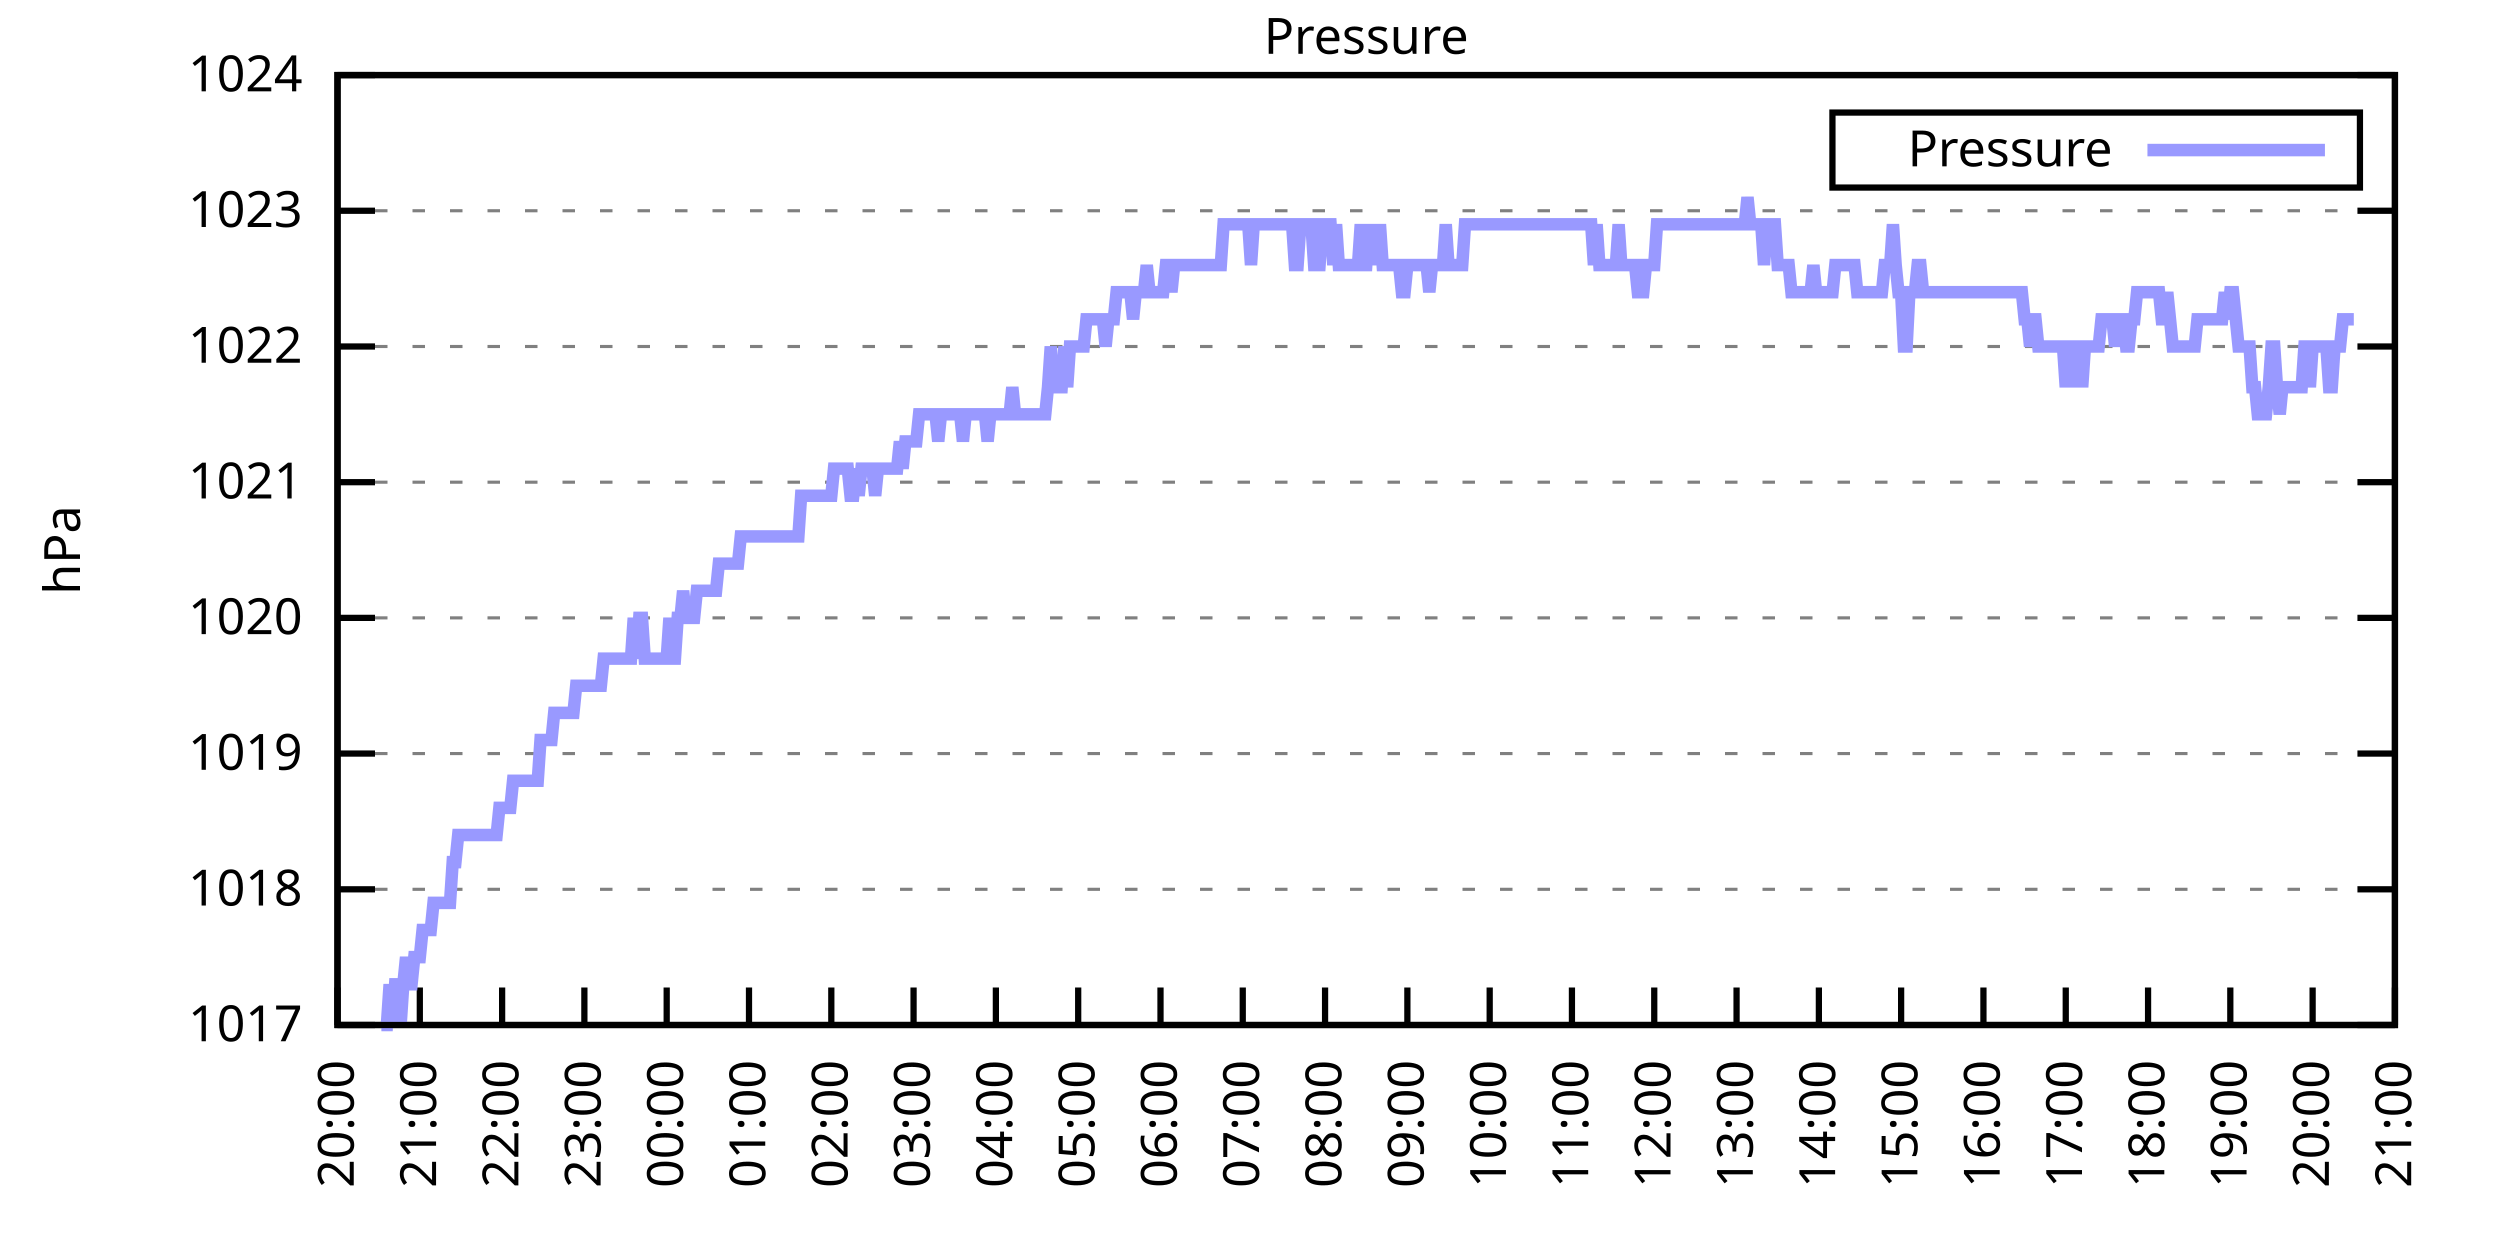
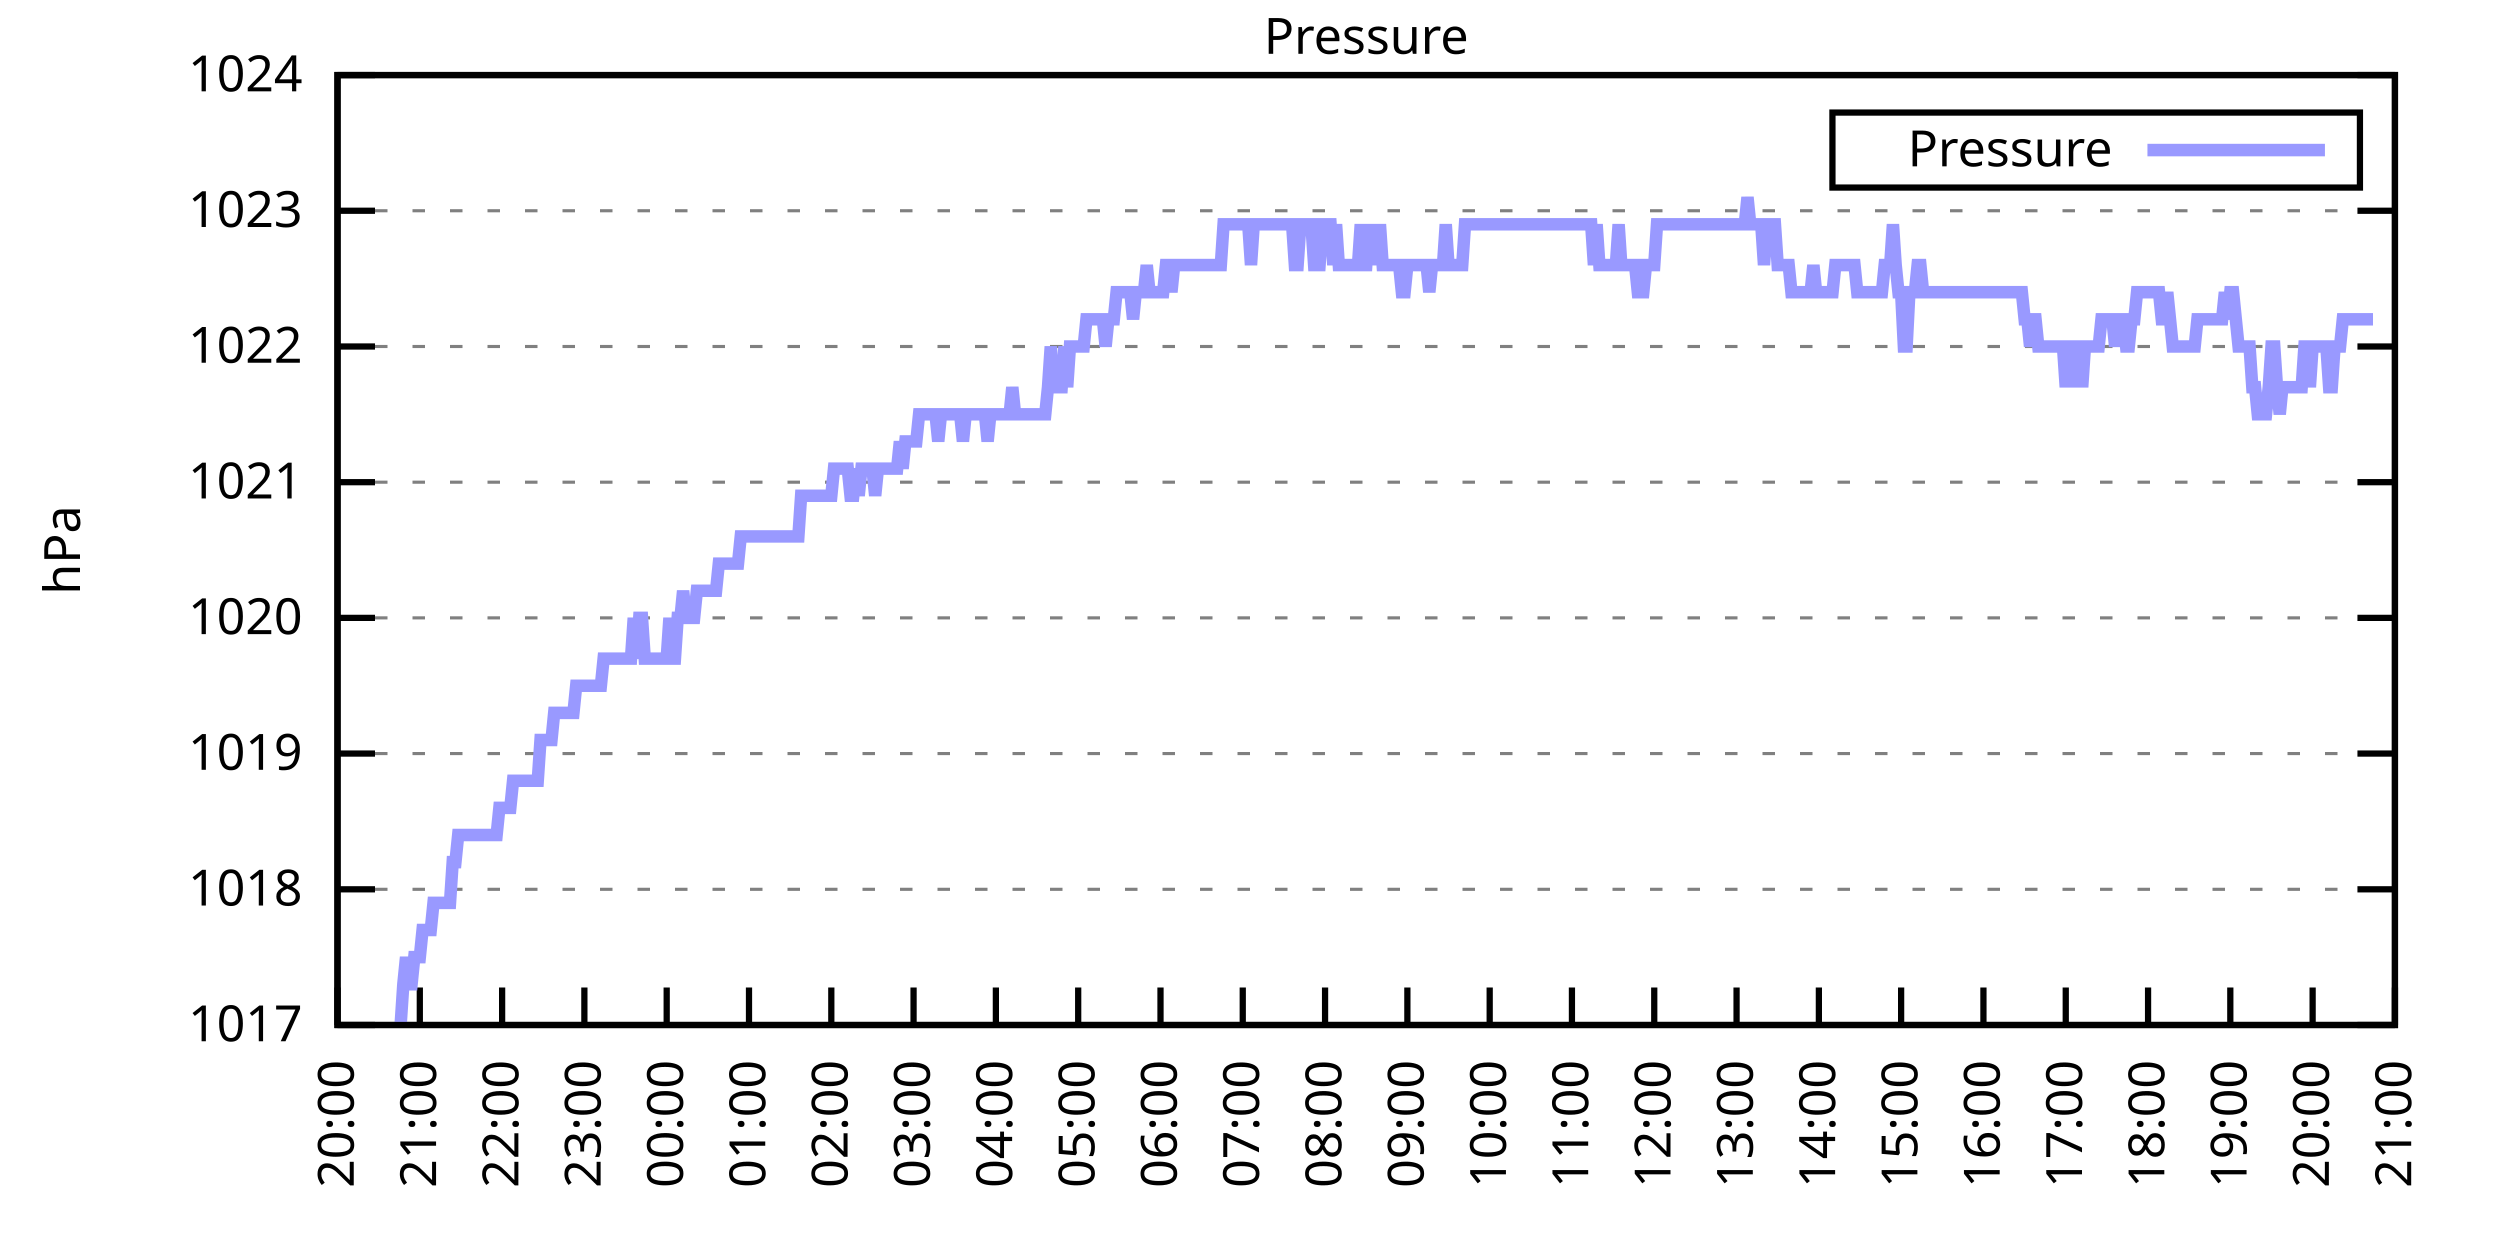
<svg xmlns="http://www.w3.org/2000/svg" xmlns:xlink="http://www.w3.org/1999/xlink" width="400" height="200" viewBox="0 0 400 200">
  <g id="gnuplot_canvas">
    <rect x="0" y="0" width="400" height="200" fill="none" />
    <defs>
      <circle id="gpDot" r="0.5" stroke-width="0.5" stroke="currentColor" />
      <path id="gpPt0" stroke-width="0.333" stroke="currentColor" d="M-1,0 h2 M0,-1 v2" />
      <path id="gpPt1" stroke-width="0.333" stroke="currentColor" d="M-1,-1 L1,1 M1,-1 L-1,1" />
      <path id="gpPt2" stroke-width="0.333" stroke="currentColor" d="M-1,0 L1,0 M0,-1 L0,1 M-1,-1 L1,1 M-1,1 L1,-1" />
      <rect id="gpPt3" stroke-width="0.333" stroke="currentColor" x="-1" y="-1" width="2" height="2" />
      <rect id="gpPt4" stroke-width="0.333" stroke="currentColor" fill="currentColor" x="-1" y="-1" width="2" height="2" />
      <circle id="gpPt5" stroke-width="0.333" stroke="currentColor" cx="0" cy="0" r="1" />
      <use xlink:href="#gpPt5" id="gpPt6" fill="currentColor" stroke="none" />
      <path id="gpPt7" stroke-width="0.333" stroke="currentColor" d="M0,-1.33 L-1.33,0.67 L1.33,0.67 z" />
      <use xlink:href="#gpPt7" id="gpPt8" fill="currentColor" stroke="none" />
      <use xlink:href="#gpPt7" id="gpPt9" stroke="currentColor" transform="rotate(180)" />
      <use xlink:href="#gpPt9" id="gpPt10" fill="currentColor" stroke="none" />
      <use xlink:href="#gpPt3" id="gpPt11" stroke="currentColor" transform="rotate(45)" />
      <use xlink:href="#gpPt11" id="gpPt12" fill="currentColor" stroke="none" />
      <path id="gpPt13" stroke-width="0.333" stroke="currentColor" d="M0,1.330 L1.265,0.411 L0.782,-1.067 L-0.782,-1.076 L-1.265,0.411 z" />
      <use xlink:href="#gpPt13" id="gpPt14" fill="currentColor" stroke="none" />
      <filter id="textbox" filterUnits="objectBoundingBox" x="0" y="0" height="1" width="1">
        <feFlood flood-color="white" flood-opacity="1" result="bgnd" />
        <feComposite in="SourceGraphic" in2="bgnd" operator="atop" />
      </filter>
      <filter id="greybox" filterUnits="objectBoundingBox" x="0" y="0" height="1" width="1">
        <feFlood flood-color="lightgrey" flood-opacity="1" result="grey" />
        <feComposite in="SourceGraphic" in2="grey" operator="atop" />
      </filter>
    </defs>
    <g fill="none" color="white" stroke="currentColor" stroke-width="1.00" stroke-linecap="butt" stroke-linejoin="miter">
</g>
    <g fill="none" color="black" stroke="currentColor" stroke-width="1.00" stroke-linecap="butt" stroke-linejoin="miter">
      <g stroke="none" shape-rendering="crispEdges">
        <polygon fill="rgb(255, 255, 255)" points="54.00,164.00 383.18,164.00 383.18,12.02 54.00,12.02 " />
      </g>
    </g>
    <g fill="none" color="black" stroke="currentColor" stroke-width="1.00" stroke-linecap="butt" stroke-linejoin="miter">
</g>
    <g fill="none" color="black" stroke="black" stroke-width="0.50" stroke-linecap="butt" stroke-linejoin="miter">
</g>
    <g fill="none" color="gray" stroke="currentColor" stroke-width="0.50" stroke-linecap="butt" stroke-linejoin="miter">
      <path stroke="gray" stroke-dasharray="2,4" class="gridline" d="M54.00,164.00 L383.19,164.00  " />
    </g>
    <g fill="none" color="gray" stroke="gray" stroke-width="1.00" stroke-linecap="butt" stroke-linejoin="miter">
</g>
    <g fill="none" color="black" stroke="currentColor" stroke-width="1.00" stroke-linecap="butt" stroke-linejoin="miter">
      <path stroke="black" d="M54.00,164.00 L60.00,164.00 M383.19,164.00 L377.19,164.00  " />
      <g transform="translate(48.40,166.60)" stroke="none" fill="black" font-family="Sans" font-size="8.00" text-anchor="end">
        <text>
          <tspan font-family="Sans"> 1017</tspan>
        </text>
      </g>
    </g>
    <g fill="none" color="black" stroke="currentColor" stroke-width="1.00" stroke-linecap="butt" stroke-linejoin="miter">
</g>
    <g fill="none" color="black" stroke="black" stroke-width="0.50" stroke-linecap="butt" stroke-linejoin="miter">
</g>
    <g fill="none" color="gray" stroke="currentColor" stroke-width="0.50" stroke-linecap="butt" stroke-linejoin="miter">
      <path stroke="gray" stroke-dasharray="2,4" class="gridline" d="M54.00,142.29 L383.19,142.29  " />
    </g>
    <g fill="none" color="gray" stroke="gray" stroke-width="1.00" stroke-linecap="butt" stroke-linejoin="miter">
</g>
    <g fill="none" color="black" stroke="currentColor" stroke-width="1.00" stroke-linecap="butt" stroke-linejoin="miter">
      <path stroke="black" d="M54.00,142.29 L60.00,142.29 M383.19,142.29 L377.19,142.29  " />
      <g transform="translate(48.40,144.89)" stroke="none" fill="black" font-family="Sans" font-size="8.00" text-anchor="end">
        <text>
          <tspan font-family="Sans"> 1018</tspan>
        </text>
      </g>
    </g>
    <g fill="none" color="black" stroke="currentColor" stroke-width="1.00" stroke-linecap="butt" stroke-linejoin="miter">
</g>
    <g fill="none" color="black" stroke="black" stroke-width="0.50" stroke-linecap="butt" stroke-linejoin="miter">
</g>
    <g fill="none" color="gray" stroke="currentColor" stroke-width="0.50" stroke-linecap="butt" stroke-linejoin="miter">
      <path stroke="gray" stroke-dasharray="2,4" class="gridline" d="M54.00,120.57 L383.19,120.57  " />
    </g>
    <g fill="none" color="gray" stroke="gray" stroke-width="1.00" stroke-linecap="butt" stroke-linejoin="miter">
</g>
    <g fill="none" color="black" stroke="currentColor" stroke-width="1.00" stroke-linecap="butt" stroke-linejoin="miter">
      <path stroke="black" d="M54.00,120.57 L60.00,120.57 M383.19,120.57 L377.19,120.57  " />
      <g transform="translate(48.40,123.17)" stroke="none" fill="black" font-family="Sans" font-size="8.00" text-anchor="end">
        <text>
          <tspan font-family="Sans"> 1019</tspan>
        </text>
      </g>
    </g>
    <g fill="none" color="black" stroke="currentColor" stroke-width="1.00" stroke-linecap="butt" stroke-linejoin="miter">
</g>
    <g fill="none" color="black" stroke="black" stroke-width="0.50" stroke-linecap="butt" stroke-linejoin="miter">
</g>
    <g fill="none" color="gray" stroke="currentColor" stroke-width="0.50" stroke-linecap="butt" stroke-linejoin="miter">
      <path stroke="gray" stroke-dasharray="2,4" class="gridline" d="M54.00,98.86 L383.19,98.86  " />
    </g>
    <g fill="none" color="gray" stroke="gray" stroke-width="1.00" stroke-linecap="butt" stroke-linejoin="miter">
</g>
    <g fill="none" color="black" stroke="currentColor" stroke-width="1.00" stroke-linecap="butt" stroke-linejoin="miter">
      <path stroke="black" d="M54.00,98.86 L60.00,98.86 M383.19,98.86 L377.19,98.86  " />
      <g transform="translate(48.40,101.46)" stroke="none" fill="black" font-family="Sans" font-size="8.00" text-anchor="end">
        <text>
          <tspan font-family="Sans"> 1020</tspan>
        </text>
      </g>
    </g>
    <g fill="none" color="black" stroke="currentColor" stroke-width="1.00" stroke-linecap="butt" stroke-linejoin="miter">
</g>
    <g fill="none" color="black" stroke="black" stroke-width="0.50" stroke-linecap="butt" stroke-linejoin="miter">
</g>
    <g fill="none" color="gray" stroke="currentColor" stroke-width="0.50" stroke-linecap="butt" stroke-linejoin="miter">
      <path stroke="gray" stroke-dasharray="2,4" class="gridline" d="M54.00,77.15 L383.19,77.15  " />
    </g>
    <g fill="none" color="gray" stroke="gray" stroke-width="1.00" stroke-linecap="butt" stroke-linejoin="miter">
</g>
    <g fill="none" color="black" stroke="currentColor" stroke-width="1.00" stroke-linecap="butt" stroke-linejoin="miter">
      <path stroke="black" d="M54.00,77.15 L60.00,77.15 M383.19,77.15 L377.19,77.15  " />
      <g transform="translate(48.40,79.75)" stroke="none" fill="black" font-family="Sans" font-size="8.00" text-anchor="end">
        <text>
          <tspan font-family="Sans"> 1021</tspan>
        </text>
      </g>
    </g>
    <g fill="none" color="black" stroke="currentColor" stroke-width="1.00" stroke-linecap="butt" stroke-linejoin="miter">
</g>
    <g fill="none" color="black" stroke="black" stroke-width="0.50" stroke-linecap="butt" stroke-linejoin="miter">
</g>
    <g fill="none" color="gray" stroke="currentColor" stroke-width="0.50" stroke-linecap="butt" stroke-linejoin="miter">
      <path stroke="gray" stroke-dasharray="2,4" class="gridline" d="M54.00,55.44 L383.19,55.44  " />
    </g>
    <g fill="none" color="gray" stroke="gray" stroke-width="1.00" stroke-linecap="butt" stroke-linejoin="miter">
</g>
    <g fill="none" color="black" stroke="currentColor" stroke-width="1.00" stroke-linecap="butt" stroke-linejoin="miter">
      <path stroke="black" d="M54.00,55.44 L60.00,55.44 M383.19,55.44 L377.19,55.44  " />
      <g transform="translate(48.40,58.04)" stroke="none" fill="black" font-family="Sans" font-size="8.00" text-anchor="end">
        <text>
          <tspan font-family="Sans"> 1022</tspan>
        </text>
      </g>
    </g>
    <g fill="none" color="black" stroke="currentColor" stroke-width="1.00" stroke-linecap="butt" stroke-linejoin="miter">
</g>
    <g fill="none" color="black" stroke="black" stroke-width="0.50" stroke-linecap="butt" stroke-linejoin="miter">
</g>
    <g fill="none" color="gray" stroke="currentColor" stroke-width="0.50" stroke-linecap="butt" stroke-linejoin="miter">
      <path stroke="gray" stroke-dasharray="2,4" class="gridline" d="M54.00,33.72 L383.19,33.72  " />
    </g>
    <g fill="none" color="gray" stroke="gray" stroke-width="1.00" stroke-linecap="butt" stroke-linejoin="miter">
</g>
    <g fill="none" color="black" stroke="currentColor" stroke-width="1.00" stroke-linecap="butt" stroke-linejoin="miter">
      <path stroke="black" d="M54.00,33.72 L60.00,33.72 M383.19,33.72 L377.19,33.72  " />
      <g transform="translate(48.40,36.32)" stroke="none" fill="black" font-family="Sans" font-size="8.00" text-anchor="end">
        <text>
          <tspan font-family="Sans"> 1023</tspan>
        </text>
      </g>
    </g>
    <g fill="none" color="black" stroke="currentColor" stroke-width="1.00" stroke-linecap="butt" stroke-linejoin="miter">
</g>
    <g fill="none" color="black" stroke="black" stroke-width="0.50" stroke-linecap="butt" stroke-linejoin="miter">
</g>
    <g fill="none" color="gray" stroke="currentColor" stroke-width="0.50" stroke-linecap="butt" stroke-linejoin="miter">
      <path stroke="gray" stroke-dasharray="2,4" class="gridline" d="M54.00,12.01 L383.19,12.01  " />
    </g>
    <g fill="none" color="gray" stroke="gray" stroke-width="1.00" stroke-linecap="butt" stroke-linejoin="miter">
</g>
    <g fill="none" color="black" stroke="currentColor" stroke-width="1.00" stroke-linecap="butt" stroke-linejoin="miter">
      <path stroke="black" d="M54.00,12.01 L60.00,12.01 M383.19,12.01 L377.19,12.01  " />
      <g transform="translate(48.40,14.61)" stroke="none" fill="black" font-family="Sans" font-size="8.00" text-anchor="end">
        <text>
          <tspan font-family="Sans"> 1024</tspan>
        </text>
      </g>
    </g>
    <g fill="none" color="black" stroke="currentColor" stroke-width="1.00" stroke-linecap="butt" stroke-linejoin="miter">
      <path stroke="black" d="M54.00,164.00 L54.00,158.00  " />
      <g transform="translate(56.60,169.60) rotate(270.00)" stroke="none" fill="black" font-family="Sans" font-size="8.00" text-anchor="end">
        <text>
          <tspan font-family="Sans">20:00</tspan>
        </text>
      </g>
    </g>
    <g fill="none" color="black" stroke="currentColor" stroke-width="1.00" stroke-linecap="butt" stroke-linejoin="miter">
      <path stroke="black" d="M67.17,164.00 L67.17,158.00  " />
      <g transform="translate(69.77,169.60) rotate(270.00)" stroke="none" fill="black" font-family="Sans" font-size="8.00" text-anchor="end">
        <text>
          <tspan font-family="Sans">21:00</tspan>
        </text>
      </g>
    </g>
    <g fill="none" color="black" stroke="currentColor" stroke-width="1.00" stroke-linecap="butt" stroke-linejoin="miter">
      <path stroke="black" d="M80.34,164.00 L80.34,158.00  " />
      <g transform="translate(82.94,169.60) rotate(270.00)" stroke="none" fill="black" font-family="Sans" font-size="8.00" text-anchor="end">
        <text>
          <tspan font-family="Sans">22:00</tspan>
        </text>
      </g>
    </g>
    <g fill="none" color="black" stroke="currentColor" stroke-width="1.00" stroke-linecap="butt" stroke-linejoin="miter">
      <path stroke="black" d="M93.50,164.00 L93.50,158.00  " />
      <g transform="translate(96.10,169.60) rotate(270.00)" stroke="none" fill="black" font-family="Sans" font-size="8.00" text-anchor="end">
        <text>
          <tspan font-family="Sans">23:00</tspan>
        </text>
      </g>
    </g>
    <g fill="none" color="black" stroke="currentColor" stroke-width="1.00" stroke-linecap="butt" stroke-linejoin="miter">
      <path stroke="black" d="M106.67,164.00 L106.67,158.00  " />
      <g transform="translate(109.27,169.60) rotate(270.00)" stroke="none" fill="black" font-family="Sans" font-size="8.00" text-anchor="end">
        <text>
          <tspan font-family="Sans">00:00</tspan>
        </text>
      </g>
    </g>
    <g fill="none" color="black" stroke="currentColor" stroke-width="1.00" stroke-linecap="butt" stroke-linejoin="miter">
      <path stroke="black" d="M119.84,164.00 L119.84,158.00  " />
      <g transform="translate(122.44,169.60) rotate(270.00)" stroke="none" fill="black" font-family="Sans" font-size="8.00" text-anchor="end">
        <text>
          <tspan font-family="Sans">01:00</tspan>
        </text>
      </g>
    </g>
    <g fill="none" color="black" stroke="currentColor" stroke-width="1.00" stroke-linecap="butt" stroke-linejoin="miter">
      <path stroke="black" d="M133.01,164.00 L133.01,158.00  " />
      <g transform="translate(135.61,169.60) rotate(270.00)" stroke="none" fill="black" font-family="Sans" font-size="8.00" text-anchor="end">
        <text>
          <tspan font-family="Sans">02:00</tspan>
        </text>
      </g>
    </g>
    <g fill="none" color="black" stroke="currentColor" stroke-width="1.00" stroke-linecap="butt" stroke-linejoin="miter">
      <path stroke="black" d="M146.17,164.00 L146.17,158.00  " />
      <g transform="translate(148.77,169.60) rotate(270.00)" stroke="none" fill="black" font-family="Sans" font-size="8.00" text-anchor="end">
        <text>
          <tspan font-family="Sans">03:00</tspan>
        </text>
      </g>
    </g>
    <g fill="none" color="black" stroke="currentColor" stroke-width="1.00" stroke-linecap="butt" stroke-linejoin="miter">
      <path stroke="black" d="M159.34,164.00 L159.34,158.00  " />
      <g transform="translate(161.94,169.60) rotate(270.00)" stroke="none" fill="black" font-family="Sans" font-size="8.00" text-anchor="end">
        <text>
          <tspan font-family="Sans">04:00</tspan>
        </text>
      </g>
    </g>
    <g fill="none" color="black" stroke="currentColor" stroke-width="1.00" stroke-linecap="butt" stroke-linejoin="miter">
      <path stroke="black" d="M172.51,164.00 L172.51,158.00  " />
      <g transform="translate(175.11,169.60) rotate(270.00)" stroke="none" fill="black" font-family="Sans" font-size="8.00" text-anchor="end">
        <text>
          <tspan font-family="Sans">05:00</tspan>
        </text>
      </g>
    </g>
    <g fill="none" color="black" stroke="currentColor" stroke-width="1.00" stroke-linecap="butt" stroke-linejoin="miter">
      <path stroke="black" d="M185.68,164.00 L185.68,158.00  " />
      <g transform="translate(188.28,169.60) rotate(270.00)" stroke="none" fill="black" font-family="Sans" font-size="8.00" text-anchor="end">
        <text>
          <tspan font-family="Sans">06:00</tspan>
        </text>
      </g>
    </g>
    <g fill="none" color="black" stroke="currentColor" stroke-width="1.00" stroke-linecap="butt" stroke-linejoin="miter">
      <path stroke="black" d="M198.84,164.00 L198.84,158.00  " />
      <g transform="translate(201.44,169.60) rotate(270.00)" stroke="none" fill="black" font-family="Sans" font-size="8.00" text-anchor="end">
        <text>
          <tspan font-family="Sans">07:00</tspan>
        </text>
      </g>
    </g>
    <g fill="none" color="black" stroke="currentColor" stroke-width="1.00" stroke-linecap="butt" stroke-linejoin="miter">
      <path stroke="black" d="M212.01,164.00 L212.01,158.00  " />
      <g transform="translate(214.61,169.60) rotate(270.00)" stroke="none" fill="black" font-family="Sans" font-size="8.00" text-anchor="end">
        <text>
          <tspan font-family="Sans">08:00</tspan>
        </text>
      </g>
    </g>
    <g fill="none" color="black" stroke="currentColor" stroke-width="1.00" stroke-linecap="butt" stroke-linejoin="miter">
      <path stroke="black" d="M225.18,164.00 L225.18,158.00  " />
      <g transform="translate(227.78,169.60) rotate(270.00)" stroke="none" fill="black" font-family="Sans" font-size="8.00" text-anchor="end">
        <text>
          <tspan font-family="Sans">09:00</tspan>
        </text>
      </g>
    </g>
    <g fill="none" color="black" stroke="currentColor" stroke-width="1.00" stroke-linecap="butt" stroke-linejoin="miter">
      <path stroke="black" d="M238.35,164.00 L238.35,158.00  " />
      <g transform="translate(240.95,169.60) rotate(270.00)" stroke="none" fill="black" font-family="Sans" font-size="8.00" text-anchor="end">
        <text>
          <tspan font-family="Sans">10:00</tspan>
        </text>
      </g>
    </g>
    <g fill="none" color="black" stroke="currentColor" stroke-width="1.00" stroke-linecap="butt" stroke-linejoin="miter">
      <path stroke="black" d="M251.51,164.00 L251.51,158.00  " />
      <g transform="translate(254.11,169.60) rotate(270.00)" stroke="none" fill="black" font-family="Sans" font-size="8.00" text-anchor="end">
        <text>
          <tspan font-family="Sans">11:00</tspan>
        </text>
      </g>
    </g>
    <g fill="none" color="black" stroke="currentColor" stroke-width="1.00" stroke-linecap="butt" stroke-linejoin="miter">
      <path stroke="black" d="M264.68,164.00 L264.68,158.00  " />
      <g transform="translate(267.28,169.60) rotate(270.00)" stroke="none" fill="black" font-family="Sans" font-size="8.00" text-anchor="end">
        <text>
          <tspan font-family="Sans">12:00</tspan>
        </text>
      </g>
    </g>
    <g fill="none" color="black" stroke="currentColor" stroke-width="1.00" stroke-linecap="butt" stroke-linejoin="miter">
      <path stroke="black" d="M277.85,164.00 L277.85,158.00  " />
      <g transform="translate(280.45,169.60) rotate(270.00)" stroke="none" fill="black" font-family="Sans" font-size="8.00" text-anchor="end">
        <text>
          <tspan font-family="Sans">13:00</tspan>
        </text>
      </g>
    </g>
    <g fill="none" color="black" stroke="currentColor" stroke-width="1.00" stroke-linecap="butt" stroke-linejoin="miter">
      <path stroke="black" d="M291.02,164.00 L291.02,158.00  " />
      <g transform="translate(293.62,169.60) rotate(270.00)" stroke="none" fill="black" font-family="Sans" font-size="8.00" text-anchor="end">
        <text>
          <tspan font-family="Sans">14:00</tspan>
        </text>
      </g>
    </g>
    <g fill="none" color="black" stroke="currentColor" stroke-width="1.00" stroke-linecap="butt" stroke-linejoin="miter">
      <path stroke="black" d="M304.18,164.00 L304.18,158.00  " />
      <g transform="translate(306.78,169.60) rotate(270.00)" stroke="none" fill="black" font-family="Sans" font-size="8.00" text-anchor="end">
        <text>
          <tspan font-family="Sans">15:00</tspan>
        </text>
      </g>
    </g>
    <g fill="none" color="black" stroke="currentColor" stroke-width="1.00" stroke-linecap="butt" stroke-linejoin="miter">
      <path stroke="black" d="M317.35,164.00 L317.35,158.00  " />
      <g transform="translate(319.95,169.60) rotate(270.00)" stroke="none" fill="black" font-family="Sans" font-size="8.00" text-anchor="end">
        <text>
          <tspan font-family="Sans">16:00</tspan>
        </text>
      </g>
    </g>
    <g fill="none" color="black" stroke="currentColor" stroke-width="1.00" stroke-linecap="butt" stroke-linejoin="miter">
      <path stroke="black" d="M330.52,164.00 L330.52,158.00  " />
      <g transform="translate(333.12,169.60) rotate(270.00)" stroke="none" fill="black" font-family="Sans" font-size="8.00" text-anchor="end">
        <text>
          <tspan font-family="Sans">17:00</tspan>
        </text>
      </g>
    </g>
    <g fill="none" color="black" stroke="currentColor" stroke-width="1.00" stroke-linecap="butt" stroke-linejoin="miter">
      <path stroke="black" d="M343.69,164.00 L343.69,158.00  " />
      <g transform="translate(346.29,169.60) rotate(270.00)" stroke="none" fill="black" font-family="Sans" font-size="8.00" text-anchor="end">
        <text>
          <tspan font-family="Sans">18:00</tspan>
        </text>
      </g>
    </g>
    <g fill="none" color="black" stroke="currentColor" stroke-width="1.00" stroke-linecap="butt" stroke-linejoin="miter">
      <path stroke="black" d="M356.85,164.00 L356.85,158.00  " />
      <g transform="translate(359.45,169.60) rotate(270.00)" stroke="none" fill="black" font-family="Sans" font-size="8.00" text-anchor="end">
        <text>
          <tspan font-family="Sans">19:00</tspan>
        </text>
      </g>
    </g>
    <g fill="none" color="black" stroke="currentColor" stroke-width="1.00" stroke-linecap="butt" stroke-linejoin="miter">
      <path stroke="black" d="M370.02,164.00 L370.02,158.00  " />
      <g transform="translate(372.62,169.60) rotate(270.00)" stroke="none" fill="black" font-family="Sans" font-size="8.00" text-anchor="end">
        <text>
          <tspan font-family="Sans">20:00</tspan>
        </text>
      </g>
    </g>
    <g fill="none" color="black" stroke="currentColor" stroke-width="1.00" stroke-linecap="butt" stroke-linejoin="miter">
      <path stroke="black" d="M383.19,164.00 L383.19,158.00  " />
      <g transform="translate(385.79,169.60) rotate(270.00)" stroke="none" fill="black" font-family="Sans" font-size="8.00" text-anchor="end">
        <text>
          <tspan font-family="Sans">21:00</tspan>
        </text>
      </g>
    </g>
    <g fill="none" color="black" stroke="currentColor" stroke-width="1.00" stroke-linecap="butt" stroke-linejoin="miter">
</g>
    <g fill="none" color="black" stroke="currentColor" stroke-width="1.00" stroke-linecap="butt" stroke-linejoin="miter">
      <path stroke="black" d="M54.00,12.01 L54.00,164.00 L383.19,164.00 L383.19,12.01 L54.00,12.01 Z  " />
    </g>
    <g fill="none" color="black" stroke="currentColor" stroke-width="1.00" stroke-linecap="butt" stroke-linejoin="miter">
</g>
    <g fill="none" color="black" stroke="currentColor" stroke-width="1.00" stroke-linecap="butt" stroke-linejoin="miter">
      <path stroke="black" d="M293.19,30.01 L293.19,18.01 L377.59,18.01 L377.59,30.01 L293.19,30.01 Z  " />
    </g>
    <g id="Pressure_plot_1">
      <g fill="none" color="white" stroke="black" stroke-width="2.00" stroke-linecap="butt" stroke-linejoin="miter">
</g>
      <g fill="none" color="black" stroke="currentColor" stroke-width="2.00" stroke-linecap="butt" stroke-linejoin="miter">
        <g transform="translate(337.99,26.61)" stroke="none" fill="black" font-family="Sans" font-size="8.00" text-anchor="end">
          <text>
            <tspan font-family="Sans">Pressure</tspan>
          </text>
        </g>
      </g>
      <g fill="none" color="black" stroke="currentColor" stroke-width="2.00" stroke-linecap="butt" stroke-linejoin="miter">
-         <path stroke="rgb(153, 153, 255)" d="M343.59,24.01 L371.99,24.01 M61.02,164.00 L61.46,164.00 L61.90,164.00 L62.34,157.49 L62.78,164.00 L63.22,157.49   L63.66,157.49 L64.10,164.00 L64.53,157.49 L64.97,153.14 L65.41,157.49 L65.85,157.49 L66.29,153.14 L66.73,153.14   L67.17,153.14 L67.61,148.80 L68.05,148.80 L68.48,148.80 L68.92,148.80 L69.36,144.46 L69.80,144.46 L70.24,144.46   L70.68,144.46 L71.12,144.46 L71.56,144.46 L72.00,144.46 L72.43,137.94 L72.87,137.94 L73.31,133.60 L73.75,133.60   L74.19,133.60 L74.63,133.60 L75.07,133.60 L75.51,133.60 L75.95,133.60 L76.38,133.60 L76.82,133.60 L77.26,133.60   L77.70,133.60 L78.14,133.60 L78.58,133.60 L79.02,133.60 L79.46,133.60 L79.90,129.26 L80.34,129.26 L80.77,129.26   L81.21,129.26 L81.65,129.26 L82.09,124.92 L82.53,124.92 L82.97,124.92 L83.41,124.92 L83.85,124.92 L84.29,124.92   L84.72,124.92 L85.16,124.92 L85.60,124.92 L86.04,124.92 L86.48,118.40 L86.92,118.40 L87.36,118.40 L87.80,118.40   L88.24,118.40 L88.67,114.06 L89.11,114.06 L89.55,114.06 L89.99,114.06 L90.43,114.06 L90.87,114.06 L91.31,114.06   L91.75,114.06 L92.19,109.72 L92.62,109.72 L93.06,109.72 L93.50,109.72 L93.94,109.72 L94.38,109.72 L94.82,109.72   L95.26,109.72 L95.70,109.72 L96.14,109.72 L96.58,105.38 L97.01,105.38 L97.45,105.38 L97.89,105.38 L98.33,105.38   L98.77,105.38 L99.21,105.38 L99.65,105.38 L100.09,105.38 L100.53,105.38 L100.96,105.38 L101.40,98.86 L101.84,105.38   L102.28,98.86 L102.72,98.86 L103.16,105.38 L103.60,105.38 L104.04,105.38 L104.48,105.38 L104.91,105.38 L105.35,105.38   L105.79,105.38 L106.23,105.38 L106.67,105.38 L107.11,98.86 L107.55,105.38 L107.99,105.38 L108.43,98.86 L108.87,98.86   L109.30,94.52 L109.74,98.86 L110.18,98.86 L110.62,98.86 L111.06,98.86 L111.50,94.52 L111.94,94.52 L112.38,94.52   L112.82,94.52 L113.25,94.52 L113.69,94.52 L114.13,94.52 L114.57,94.52 L115.01,90.18 L115.45,90.18 L115.89,90.18   L116.33,90.18 L116.77,90.18 L117.20,90.18 L117.64,90.18 L118.08,90.18 L118.52,85.83 L118.96,85.83 L119.40,85.83   L119.84,85.83 L120.28,85.83 L120.72,85.83 L121.15,85.83 L121.59,85.83 L122.03,85.83 L122.47,85.83 L122.91,85.83   L123.35,85.83 L123.79,85.83 L124.23,85.83 L124.67,85.83 L125.11,85.83 L125.54,85.83 L125.98,85.83 L126.42,85.83   L126.86,85.83 L127.30,85.83 L127.74,85.83 L128.18,79.32 L128.62,79.32 L129.06,79.32 L129.49,79.32 L129.93,79.32   L130.37,79.32 L130.81,79.32 L131.25,79.32 L131.69,79.32 L132.13,79.32 L132.57,79.32 L133.01,79.32 L133.44,74.98   L133.88,74.98 L134.32,74.98 L134.76,74.98 L135.20,74.98 L135.64,74.98 L136.08,79.32 L136.52,79.32 L136.96,74.98   L137.39,79.32 L137.83,74.98 L138.27,74.98 L138.71,74.98 L139.15,74.98 L139.59,74.98 L140.03,79.32 L140.47,74.98   L140.91,74.98 L141.35,74.98 L141.78,74.98 L142.22,74.98 L142.66,74.98 L143.10,74.98 L143.54,74.98 L143.98,70.63   L144.42,74.98 L144.86,70.63 L145.30,70.63 L145.73,70.63 L146.17,70.63 L146.61,70.63 L147.05,66.29 L147.49,66.29   L147.93,66.29 L148.37,66.29 L148.81,66.29 L149.25,66.29 L149.68,66.29 L150.12,70.63 L150.56,66.29 L151.00,66.29   L151.44,66.29 L151.88,66.29 L152.32,66.29 L152.76,66.29 L153.20,66.29 L153.63,66.29 L154.07,70.63 L154.51,66.29   L154.95,66.29 L155.39,66.29 L155.83,66.29 L156.27,66.29 L156.71,66.29 L157.15,66.29 L157.59,66.29 L158.02,70.63   L158.46,66.29 L158.90,66.29 L159.34,66.29 L159.78,66.29 L160.22,66.29 L160.66,66.29 L161.10,66.29 L161.54,66.29   L161.97,61.95 L162.41,66.29 L162.85,66.29 L163.29,66.29 L163.73,66.29 L164.17,66.29 L164.61,66.29 L165.05,66.29   L165.49,66.29 L165.92,66.29 L166.36,66.29 L166.80,66.29 L167.24,66.29 L167.68,61.95 L168.12,55.44 L168.56,61.95   L169.00,61.95 L169.44,61.95 L169.87,61.95 L170.31,55.44 L170.75,61.95 L171.19,55.44 L171.63,55.44 L172.07,55.44   L172.51,55.44 L172.95,55.44 L173.39,55.44 L173.83,51.09 L174.26,51.09 L174.70,51.09 L175.14,51.09 L175.58,51.09   L176.02,51.09 L176.46,51.09 L176.90,55.44 L177.34,51.09 L177.78,51.09 L178.21,51.09 L178.65,46.75 L179.09,46.75   L179.53,46.75 L179.97,46.75 L180.41,46.75 L180.85,46.75 L181.29,51.09 L181.73,46.75 L182.16,46.75 L182.60,46.75   L183.04,46.75 L183.48,42.41 L183.92,46.75 L184.36,46.75 L184.80,46.75 L185.24,46.75 L185.68,46.75 L186.11,46.75   L186.55,42.41 L186.99,42.41 L187.43,46.75 L187.87,42.41 L188.31,42.41 L188.75,42.41 L189.19,42.41 L189.63,42.41   L190.07,42.41 L190.50,42.41 L190.94,42.41 L191.38,42.41 L191.82,42.41 L192.26,42.41 L192.70,42.41 L193.14,42.41   L193.58,42.41 L194.02,42.41 L194.45,42.41 L194.89,42.41 L195.33,42.41 L195.77,35.89 L196.21,35.89 L196.65,35.89   L197.09,35.89 L197.53,35.89 L197.97,35.89 L198.40,35.89 L198.84,35.89 L199.28,35.89 L199.72,35.89 L200.16,42.41   L200.60,35.89 L201.04,35.89 L201.48,35.89 L201.92,35.89 L202.35,35.89 L202.79,35.89 L203.23,35.89 L203.67,35.89   L204.11,35.89 L204.55,35.89 L204.99,35.89 L205.43,35.89 L205.87,35.89 L206.31,35.89 L206.74,35.89 L207.18,42.41   L207.62,42.41 L208.06,35.89 L208.50,35.89 L208.94,35.89 L209.38,35.89 L209.82,35.89 L210.26,42.41 L210.69,42.41   L211.13,42.41 L211.57,35.89 L212.01,35.89 L212.45,35.89 L212.89,35.89 L213.33,42.41 L213.77,35.89 L214.21,42.41   L214.64,42.41 L215.08,42.41 L215.52,42.41 L215.96,42.41 L216.40,42.41 L216.84,42.41 L217.28,42.41 L217.72,35.89   L218.16,42.41 L218.60,42.41 L219.03,35.89 L219.47,42.41 L219.91,35.89 L220.35,42.41 L220.79,35.89 L221.23,42.41   L221.67,42.41 L222.11,42.41 L222.55,42.41 L222.98,42.41 L223.42,42.41 L223.86,42.41 L224.30,46.75 L224.74,46.75   L225.18,42.41 L225.62,42.41 L226.06,42.41 L226.50,42.41 L226.93,42.41 L227.37,42.41 L227.81,42.41 L228.25,42.41   L228.69,46.75 L229.13,42.41 L229.57,42.41 L230.01,42.41 L230.45,42.41 L230.88,42.41 L231.32,35.89 L231.76,42.41   L232.20,42.41 L232.64,42.41 L233.08,42.41 L233.52,42.41 L233.96,42.41 L234.40,35.89 L234.84,35.89 L235.27,35.89   L235.71,35.89 L236.15,35.89 L236.59,35.89 L237.03,35.89 L237.47,35.89 L237.91,35.89 L238.35,35.89 L238.79,35.89   L239.22,35.89 L239.66,35.89 L240.10,35.89 L240.54,35.89 L240.98,35.89 L241.42,35.89 L241.86,35.89 L242.30,35.89   L242.74,35.89 L243.17,35.89 L243.61,35.89 L244.05,35.89 L244.49,35.89 L244.93,35.89 L245.37,35.89 L245.81,35.89   L246.25,35.89 L246.69,35.89 L247.12,35.89 L247.56,35.89 L248.00,35.89 L248.44,35.89 L248.88,35.89 L249.32,35.89   L249.76,35.89 L250.20,35.89 L250.64,35.89 L251.08,35.89 L251.51,35.89 L251.95,35.89 L252.39,35.89 L252.83,35.89   L253.27,35.89 L253.71,35.89 L254.15,35.89 L254.59,35.89 L255.03,42.41 L255.46,35.89 L255.90,42.41 L256.34,42.41   L256.78,42.41 L257.22,42.41 L257.66,42.41 L258.10,42.41 L258.54,42.41 L258.98,35.89 L259.41,42.41 L259.85,42.41   L260.29,42.41 L260.73,42.41 L261.17,42.41 L261.61,42.41 L262.05,46.75 L262.49,46.75 L262.93,46.75 L263.36,42.41   L263.80,42.41 L264.24,42.41 L264.68,42.41 L265.12,35.89 L265.56,35.89 L266.00,35.89 L266.44,35.89 L266.88,35.89   L267.32,35.89 L267.75,35.89 L268.19,35.89 L268.63,35.89 L269.07,35.89 L269.51,35.89 L269.95,35.89 L270.39,35.89   L270.83,35.89 L271.27,35.89 L271.70,35.89 L272.14,35.89 L272.58,35.89 L273.02,35.89 L273.46,35.89 L273.90,35.89   L274.34,35.89 L274.78,35.89 L275.22,35.89 L275.65,35.89 L276.09,35.89 L276.53,35.89 L276.97,35.89 L277.41,35.89   L277.85,35.89 L278.29,35.89 L278.73,35.89 L279.17,35.89 L279.60,31.55 L280.04,35.89 L280.48,35.89 L280.92,35.89   L281.36,35.89 L281.80,35.89 L282.24,42.41 L282.68,35.89 L283.12,35.89 L283.56,35.89 L283.99,35.89 L284.43,42.41   L284.87,42.41 L285.31,42.41 L285.75,42.41 L286.19,42.41 L286.63,46.75 L287.07,46.75 L287.51,46.75 L287.94,46.75   L288.38,46.75 L288.82,46.75 L289.26,46.75 L289.70,46.75 L290.14,42.41 L290.58,46.75 L291.02,46.75 L291.46,46.75   L291.89,46.75 L292.33,46.75 L292.77,46.75 L293.21,46.75 L293.65,42.41 L294.09,42.41 L294.53,42.41 L294.97,42.41   L295.41,42.41 L295.84,42.41 L296.28,42.41 L296.72,42.41 L297.16,46.75 L297.60,46.75 L298.04,46.75 L298.48,46.75   L298.92,46.75 L299.36,46.75 L299.80,46.75 L300.23,46.75 L300.67,46.75 L301.11,46.75 L301.55,42.41 L301.99,42.41   L302.43,42.41 L302.87,35.89 L303.31,42.41 L303.75,46.75 L304.18,46.75 L304.62,55.44 L305.06,55.44 L305.50,46.75   L305.94,46.75 L306.38,46.75 L306.82,42.41 L307.26,42.41 L307.70,46.75 L308.13,46.75 L308.57,46.75 L309.01,46.75   L309.45,46.75 L309.89,46.75 L310.33,46.75 L310.77,46.75 L311.21,46.75 L311.65,46.75 L312.08,46.75 L312.52,46.75   L312.96,46.75 L313.40,46.75 L313.84,46.75 L314.28,46.75 L314.72,46.75 L315.16,46.75 L315.60,46.75 L316.04,46.75   L316.47,46.75 L316.91,46.75 L317.35,46.75 L317.79,46.75 L318.23,46.75 L318.67,46.75 L319.11,46.75 L319.55,46.75   L319.99,46.75 L320.42,46.75 L320.86,46.75 L321.30,46.75 L321.74,46.75 L322.18,46.75 L322.62,46.75 L323.06,46.75   L323.50,46.75 L323.94,51.09 L324.37,51.09 L324.81,55.44 L325.25,51.09 L325.69,51.09 L326.13,55.44 L326.57,55.44   L327.01,55.44 L327.45,55.44 L327.89,55.44 L328.33,55.44 L328.76,55.44 L329.20,55.44 L329.64,55.44 L330.08,55.44   L330.52,61.95 L330.96,55.44 L331.40,61.95 L331.84,55.44 L332.28,55.44 L332.71,55.44 L333.15,61.95 L333.59,55.44   L334.03,55.44 L334.47,55.44 L334.91,55.44 L335.35,55.44 L335.79,55.44 L336.23,51.09 L336.66,51.09 L337.10,51.09   L337.54,51.09 L337.98,51.09 L338.42,55.44 L338.86,51.09 L339.30,51.09 L339.74,51.09 L340.18,55.44 L340.61,55.44   L341.05,51.09 L341.49,51.09 L341.93,46.75 L342.37,46.75 L342.81,46.75 L343.25,46.75 L343.69,46.75 L344.13,46.75   L344.57,46.75 L345.00,46.75 L345.44,46.75 L345.88,51.09 L346.32,51.09 L346.76,46.75 L347.20,51.09 L347.64,55.44   L348.08,55.44 L348.52,55.44 L348.95,55.44 L349.39,55.44 L349.83,55.44 L350.27,55.44 L350.71,55.44 L351.15,55.44   L351.59,51.09 L352.03,51.09 L352.47,51.09 L352.90,51.09 L353.34,51.09 L353.78,51.09 L354.22,51.09 L354.66,51.09   L355.10,51.09 L355.54,51.09 L355.98,46.75 L356.42,51.09 L356.85,46.75 L357.29,46.75 L357.73,51.09 L358.17,55.44   L358.61,55.44 L359.05,55.44 L359.49,55.44 L359.93,55.44 L360.37,61.95 L360.81,61.95 L361.24,66.29 L361.68,66.29   L362.12,66.29 L362.56,66.29 L363.00,61.95 L363.44,55.44 L363.88,55.44 L364.32,61.95 L364.76,66.29 L365.19,61.95   L365.63,61.95 L366.07,61.95 L366.51,61.95 L366.95,61.95 L367.39,61.95 L367.83,61.95 L368.27,61.95 L368.71,55.44   L369.14,55.44 L369.58,61.95 L370.02,55.44 L370.46,55.44 L370.90,55.44 L371.34,55.44 L371.78,55.44 L372.22,55.44   L372.66,61.95 L373.09,61.95 L373.53,55.44 L373.97,55.44 L374.41,55.44 L374.85,51.09 L375.29,51.09 L375.73,51.09   L376.17,51.09 L376.61,51.09  " />
+         <path stroke="rgb(153, 153, 255)" d="M343.59,24.01 L371.99,24.01 M64.10,164.00 L64.53,157.49 L64.97,153.14 L65.41,157.49 L65.85,157.49 L66.29,153.14   L66.73,153.14 L67.17,153.14 L67.61,148.80 L68.05,148.80 L68.48,148.80 L68.92,148.80 L69.36,144.46 L69.80,144.46   L70.24,144.46 L70.68,144.46 L71.12,144.46 L71.56,144.46 L72.00,144.46 L72.43,137.94 L72.87,137.94 L73.31,133.60   L73.75,133.60 L74.19,133.60 L74.63,133.60 L75.07,133.60 L75.51,133.60 L75.95,133.60 L76.38,133.60 L76.82,133.60   L77.26,133.60 L77.70,133.60 L78.14,133.60 L78.58,133.60 L79.02,133.60 L79.46,133.60 L79.90,129.26 L80.34,129.26   L80.77,129.26 L81.21,129.26 L81.65,129.26 L82.09,124.92 L82.53,124.92 L82.97,124.92 L83.41,124.92 L83.85,124.92   L84.29,124.92 L84.72,124.92 L85.16,124.92 L85.60,124.92 L86.04,124.92 L86.48,118.40 L86.92,118.40 L87.36,118.40   L87.80,118.40 L88.24,118.40 L88.67,114.06 L89.11,114.06 L89.55,114.06 L89.99,114.06 L90.43,114.06 L90.87,114.06   L91.31,114.06 L91.75,114.06 L92.19,109.72 L92.62,109.72 L93.06,109.72 L93.50,109.72 L93.94,109.72 L94.38,109.72   L94.82,109.72 L95.26,109.72 L95.70,109.72 L96.14,109.72 L96.58,105.38 L97.01,105.38 L97.45,105.38 L97.89,105.38   L98.33,105.38 L98.77,105.38 L99.21,105.38 L99.65,105.38 L100.09,105.38 L100.53,105.38 L100.96,105.38 L101.40,98.86   L101.84,105.38 L102.28,98.86 L102.72,98.86 L103.16,105.38 L103.60,105.38 L104.04,105.38 L104.48,105.38 L104.91,105.38   L105.35,105.38 L105.79,105.38 L106.23,105.38 L106.67,105.38 L107.11,98.86 L107.55,105.38 L107.99,105.38 L108.43,98.86   L108.87,98.86 L109.30,94.52 L109.74,98.86 L110.18,98.86 L110.62,98.86 L111.06,98.86 L111.50,94.52 L111.94,94.52   L112.38,94.52 L112.82,94.52 L113.25,94.52 L113.69,94.52 L114.13,94.52 L114.57,94.52 L115.01,90.18 L115.45,90.18   L115.89,90.18 L116.33,90.18 L116.77,90.18 L117.20,90.18 L117.64,90.18 L118.08,90.18 L118.52,85.83 L118.96,85.83   L119.40,85.83 L119.84,85.83 L120.28,85.83 L120.72,85.83 L121.15,85.83 L121.59,85.83 L122.03,85.83 L122.47,85.83   L122.91,85.83 L123.35,85.83 L123.79,85.83 L124.23,85.83 L124.67,85.83 L125.11,85.83 L125.54,85.83 L125.98,85.83   L126.42,85.83 L126.86,85.83 L127.30,85.83 L127.74,85.83 L128.18,79.32 L128.62,79.32 L129.06,79.32 L129.49,79.32   L129.93,79.32 L130.37,79.32 L130.81,79.32 L131.25,79.32 L131.69,79.32 L132.13,79.32 L132.57,79.32 L133.01,79.32   L133.44,74.98 L133.88,74.98 L134.32,74.98 L134.76,74.98 L135.20,74.98 L135.64,74.98 L136.08,79.32 L136.52,79.32   L136.96,74.98 L137.39,79.32 L137.83,74.98 L138.27,74.98 L138.71,74.98 L139.15,74.98 L139.59,74.98 L140.03,79.32   L140.47,74.98 L140.91,74.98 L141.35,74.98 L141.78,74.98 L142.22,74.98 L142.66,74.98 L143.10,74.98 L143.54,74.98   L143.98,70.63 L144.42,74.98 L144.86,70.63 L145.30,70.63 L145.73,70.63 L146.17,70.63 L146.61,70.63 L147.05,66.29   L147.49,66.29 L147.93,66.29 L148.37,66.29 L148.81,66.29 L149.25,66.29 L149.68,66.29 L150.12,70.63 L150.56,66.29   L151.00,66.29 L151.44,66.29 L151.88,66.29 L152.32,66.29 L152.76,66.29 L153.20,66.29 L153.63,66.29 L154.07,70.63   L154.51,66.29 L154.95,66.29 L155.39,66.29 L155.83,66.29 L156.27,66.29 L156.71,66.29 L157.15,66.29 L157.59,66.29   L158.02,70.63 L158.46,66.29 L158.90,66.29 L159.34,66.29 L159.78,66.29 L160.22,66.29 L160.66,66.29 L161.10,66.29   L161.54,66.29 L161.97,61.95 L162.41,66.29 L162.85,66.29 L163.29,66.29 L163.73,66.29 L164.17,66.29 L164.61,66.29   L165.05,66.29 L165.49,66.29 L165.92,66.29 L166.36,66.29 L166.80,66.29 L167.24,66.29 L167.68,61.95 L168.12,55.44   L168.56,61.95 L169.00,61.95 L169.44,61.95 L169.87,61.95 L170.31,55.44 L170.75,61.95 L171.19,55.44 L171.63,55.44   L172.07,55.44 L172.51,55.44 L172.95,55.44 L173.39,55.44 L173.83,51.09 L174.26,51.09 L174.70,51.09 L175.14,51.09   L175.58,51.09 L176.02,51.09 L176.46,51.09 L176.90,55.44 L177.34,51.09 L177.78,51.09 L178.21,51.09 L178.65,46.75   L179.09,46.75 L179.53,46.75 L179.97,46.75 L180.41,46.75 L180.85,46.75 L181.29,51.09 L181.73,46.75 L182.16,46.75   L182.60,46.75 L183.04,46.75 L183.48,42.41 L183.92,46.75 L184.36,46.75 L184.80,46.75 L185.24,46.75 L185.68,46.75   L186.11,46.75 L186.55,42.41 L186.99,42.41 L187.43,46.75 L187.87,42.41 L188.31,42.41 L188.75,42.41 L189.19,42.41   L189.63,42.41 L190.07,42.41 L190.50,42.41 L190.94,42.41 L191.38,42.41 L191.82,42.41 L192.26,42.41 L192.70,42.41   L193.14,42.41 L193.58,42.41 L194.02,42.41 L194.45,42.41 L194.89,42.41 L195.33,42.41 L195.77,35.89 L196.21,35.89   L196.65,35.89 L197.09,35.89 L197.53,35.89 L197.97,35.89 L198.40,35.89 L198.84,35.89 L199.28,35.89 L199.72,35.89   L200.16,42.41 L200.60,35.89 L201.04,35.89 L201.48,35.89 L201.92,35.89 L202.35,35.89 L202.79,35.89 L203.23,35.89   L203.67,35.89 L204.11,35.89 L204.55,35.89 L204.99,35.89 L205.43,35.89 L205.87,35.89 L206.31,35.89 L206.74,35.89   L207.18,42.41 L207.62,42.41 L208.06,35.89 L208.50,35.89 L208.94,35.89 L209.38,35.89 L209.82,35.89 L210.26,42.41   L210.69,42.41 L211.13,42.41 L211.57,35.89 L212.01,35.89 L212.45,35.89 L212.89,35.89 L213.33,42.41 L213.77,35.89   L214.21,42.41 L214.64,42.41 L215.08,42.41 L215.52,42.41 L215.96,42.41 L216.40,42.41 L216.84,42.41 L217.28,42.41   L217.72,35.89 L218.16,42.41 L218.60,42.41 L219.03,35.89 L219.47,42.41 L219.91,35.89 L220.35,42.41 L220.79,35.89   L221.23,42.41 L221.67,42.41 L222.11,42.41 L222.55,42.41 L222.98,42.41 L223.42,42.41 L223.86,42.41 L224.30,46.75   L224.74,46.75 L225.18,42.41 L225.62,42.41 L226.06,42.41 L226.50,42.41 L226.93,42.41 L227.37,42.41 L227.81,42.41   L228.25,42.41 L228.69,46.75 L229.13,42.41 L229.57,42.41 L230.01,42.41 L230.45,42.41 L230.88,42.41 L231.32,35.89   L231.76,42.41 L232.20,42.41 L232.64,42.41 L233.08,42.41 L233.52,42.41 L233.96,42.41 L234.40,35.89 L234.84,35.89   L235.27,35.89 L235.71,35.89 L236.15,35.89 L236.59,35.89 L237.03,35.89 L237.47,35.89 L237.91,35.89 L238.35,35.89   L238.79,35.89 L239.22,35.89 L239.66,35.89 L240.10,35.89 L240.54,35.89 L240.98,35.89 L241.42,35.89 L241.86,35.89   L242.30,35.89 L242.74,35.89 L243.17,35.89 L243.61,35.89 L244.05,35.89 L244.49,35.89 L244.93,35.89 L245.37,35.89   L245.81,35.89 L246.25,35.89 L246.69,35.89 L247.12,35.89 L247.56,35.89 L248.00,35.89 L248.44,35.89 L248.88,35.89   L249.32,35.89 L249.76,35.89 L250.20,35.89 L250.64,35.89 L251.08,35.89 L251.51,35.89 L251.95,35.89 L252.39,35.89   L252.83,35.89 L253.27,35.89 L253.71,35.89 L254.15,35.89 L254.59,35.89 L255.03,42.41 L255.46,35.89 L255.90,42.41   L256.34,42.41 L256.78,42.41 L257.22,42.41 L257.66,42.41 L258.10,42.41 L258.54,42.41 L258.98,35.89 L259.41,42.41   L259.85,42.41 L260.29,42.41 L260.73,42.41 L261.17,42.41 L261.61,42.41 L262.05,46.75 L262.49,46.75 L262.93,46.75   L263.36,42.41 L263.80,42.41 L264.24,42.41 L264.68,42.41 L265.12,35.89 L265.56,35.89 L266.00,35.89 L266.44,35.89   L266.88,35.89 L267.32,35.89 L267.75,35.89 L268.19,35.89 L268.63,35.89 L269.07,35.89 L269.51,35.89 L269.95,35.89   L270.39,35.89 L270.83,35.89 L271.27,35.89 L271.70,35.89 L272.14,35.89 L272.58,35.89 L273.02,35.89 L273.46,35.89   L273.90,35.89 L274.34,35.89 L274.78,35.89 L275.22,35.89 L275.65,35.89 L276.09,35.89 L276.53,35.89 L276.97,35.89   L277.41,35.89 L277.85,35.89 L278.29,35.89 L278.73,35.89 L279.17,35.89 L279.60,31.55 L280.04,35.89 L280.48,35.89   L280.92,35.89 L281.36,35.89 L281.80,35.89 L282.24,42.41 L282.68,35.89 L283.12,35.89 L283.56,35.89 L283.99,35.89   L284.43,42.41 L284.87,42.41 L285.31,42.41 L285.75,42.41 L286.19,42.41 L286.63,46.75 L287.07,46.75 L287.51,46.75   L287.94,46.75 L288.38,46.75 L288.82,46.75 L289.26,46.75 L289.70,46.75 L290.14,42.41 L290.58,46.75 L291.02,46.75   L291.46,46.75 L291.89,46.75 L292.33,46.75 L292.77,46.75 L293.21,46.75 L293.65,42.41 L294.09,42.41 L294.53,42.41   L294.97,42.41 L295.41,42.41 L295.84,42.41 L296.28,42.41 L296.72,42.41 L297.16,46.75 L297.60,46.75 L298.04,46.75   L298.48,46.75 L298.92,46.75 L299.36,46.75 L299.80,46.75 L300.23,46.75 L300.67,46.75 L301.11,46.75 L301.55,42.41   L301.99,42.41 L302.43,42.41 L302.87,35.89 L303.31,42.41 L303.75,46.75 L304.18,46.75 L304.62,55.44 L305.06,55.44   L305.50,46.75 L305.94,46.75 L306.38,46.75 L306.82,42.41 L307.26,42.41 L307.70,46.75 L308.13,46.75 L308.57,46.75   L309.01,46.75 L309.45,46.75 L309.89,46.75 L310.33,46.75 L310.77,46.75 L311.21,46.75 L311.65,46.75 L312.08,46.75   L312.52,46.75 L312.96,46.75 L313.40,46.75 L313.84,46.75 L314.28,46.75 L314.72,46.75 L315.16,46.75 L315.60,46.75   L316.04,46.75 L316.47,46.75 L316.91,46.75 L317.35,46.75 L317.79,46.75 L318.23,46.75 L318.67,46.75 L319.11,46.75   L319.55,46.75 L319.99,46.75 L320.42,46.75 L320.86,46.75 L321.30,46.75 L321.74,46.75 L322.18,46.75 L322.62,46.75   L323.06,46.75 L323.50,46.75 L323.94,51.09 L324.37,51.09 L324.81,55.44 L325.25,51.09 L325.69,51.09 L326.13,55.44   L326.57,55.44 L327.01,55.44 L327.45,55.44 L327.89,55.44 L328.33,55.44 L328.76,55.44 L329.20,55.44 L329.64,55.44   L330.08,55.44 L330.52,61.95 L330.96,55.44 L331.40,61.95 L331.84,55.44 L332.28,55.44 L332.71,55.44 L333.15,61.95   L333.59,55.44 L334.03,55.44 L334.47,55.44 L334.91,55.44 L335.35,55.44 L335.79,55.44 L336.23,51.09 L336.66,51.09   L337.10,51.09 L337.54,51.09 L337.98,51.09 L338.42,55.44 L338.86,51.09 L339.30,51.09 L339.74,51.09 L340.18,55.44   L340.61,55.44 L341.05,51.09 L341.49,51.09 L341.93,46.75 L342.37,46.75 L342.81,46.75 L343.25,46.75 L343.69,46.75   L344.13,46.75 L344.57,46.75 L345.00,46.75 L345.44,46.75 L345.88,51.09 L346.32,51.09 L346.76,46.75 L347.20,51.09   L347.64,55.44 L348.08,55.44 L348.52,55.44 L348.95,55.44 L349.39,55.44 L349.83,55.44 L350.27,55.44 L350.71,55.44   L351.15,55.44 L351.59,51.09 L352.03,51.09 L352.47,51.09 L352.90,51.09 L353.34,51.09 L353.78,51.09 L354.22,51.09   L354.66,51.09 L355.10,51.09 L355.54,51.09 L355.98,46.75 L356.42,51.09 L356.85,46.75 L357.29,46.75 L357.73,51.09   L358.17,55.44 L358.61,55.44 L359.05,55.44 L359.49,55.44 L359.93,55.44 L360.37,61.95 L360.81,61.95 L361.24,66.29   L361.68,66.29 L362.12,66.29 L362.56,66.29 L363.00,61.95 L363.44,55.44 L363.88,55.44 L364.32,61.95 L364.76,66.29   L365.19,61.95 L365.63,61.95 L366.07,61.95 L366.51,61.95 L366.95,61.95 L367.39,61.95 L367.83,61.95 L368.27,61.95   L368.71,55.44 L369.14,55.44 L369.58,61.95 L370.02,55.44 L370.46,55.44 L370.90,55.44 L371.34,55.44 L371.78,55.44   L372.22,55.44 L372.66,61.95 L373.09,61.95 L373.53,55.44 L373.97,55.44 L374.41,55.44 L374.85,51.09 L375.29,51.09   L375.73,51.09 L376.17,51.09 L376.61,51.09 L377.05,51.09 L377.48,51.09 L377.92,51.09 L378.36,51.09 L378.80,51.09   L379.24,51.09 L379.68,51.09  " />
      </g>
    </g>
    <g fill="none" color="black" stroke="currentColor" stroke-width="2.00" stroke-linecap="butt" stroke-linejoin="miter">
</g>
    <g fill="none" color="black" stroke="black" stroke-width="1.00" stroke-linecap="butt" stroke-linejoin="miter">
</g>
    <g fill="none" color="black" stroke="currentColor" stroke-width="1.00" stroke-linecap="butt" stroke-linejoin="miter">
      <path stroke="black" d="M54.00,12.01 L54.00,164.00 L383.19,164.00 L383.19,12.01 L54.00,12.01 Z  " />
      <g transform="translate(12.80,88.01) rotate(270.00)" stroke="none" fill="black" font-family="Sans" font-size="8.00" text-anchor="middle">
        <text>
          <tspan font-family="Sans">hPa</tspan>
        </text>
      </g>
    </g>
    <g fill="none" color="black" stroke="currentColor" stroke-width="1.00" stroke-linecap="butt" stroke-linejoin="miter">
</g>
    <g fill="none" color="black" stroke="currentColor" stroke-width="1.00" stroke-linecap="butt" stroke-linejoin="miter">
      <g transform="translate(218.59,8.61)" stroke="none" fill="black" font-family="Sans" font-size="8.00" text-anchor="middle">
        <text>
          <tspan font-family="Sans">Pressure</tspan>
        </text>
      </g>
    </g>
    <g fill="none" color="black" stroke="currentColor" stroke-width="1.00" stroke-linecap="butt" stroke-linejoin="miter">
</g>
  </g>
</svg>
